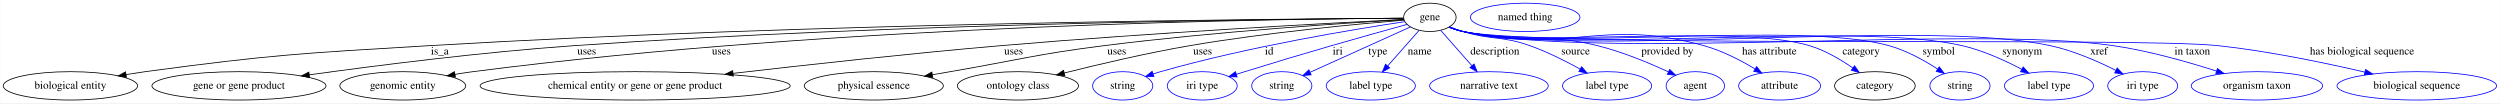
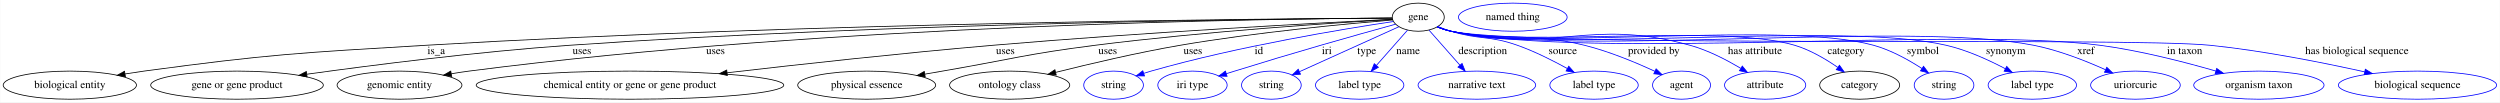
- <svg xmlns="http://www.w3.org/2000/svg" width="3174pt" height="131pt" viewBox="0.00 0.00 3173.53 131.00">
+ <svg xmlns="http://www.w3.org/2000/svg" width="3200pt" height="131pt" viewBox="0.00 0.00 3199.53 131.00">
  <g id="graph0" class="graph" transform="scale(1 1) rotate(0) translate(4 127)">
-     <polygon fill="white" stroke="transparent" points="-4,4 -4,-127 3169.53,-127 3169.53,4 -4,4" />
+     <polygon fill="white" stroke="transparent" points="-4,4 -4,-127 3195.53,-127 3195.53,4 -4,4" />
    <g id="node1" class="node">
      <ellipse fill="none" stroke="black" cx="1811.14" cy="-105" rx="33.29" ry="18" />
      <text text-anchor="middle" x="1811.14" y="-101.3" font-family="Times,serif" font-size="14.00">gene</text>
    </g>
    <g id="node2" class="node">
      <ellipse fill="none" stroke="black" cx="85.14" cy="-18" rx="85.29" ry="18" />
      <text text-anchor="middle" x="85.14" y="-14.3" font-family="Times,serif" font-size="14.00">biological entity</text>
    </g>
    <g id="edge1" class="edge">
      <path fill="none" stroke="black" d="M1777.72,-103.86C1631.27,-103.1 1031.53,-98.26 540.14,-69 379.76,-59.45 339.37,-57.5 180.14,-36 172.23,-34.93 163.98,-33.67 155.78,-32.33" />
      <polygon fill="black" stroke="black" points="156.28,-28.86 145.84,-30.66 155.12,-35.77 156.28,-28.86" />
      <text text-anchor="middle" x="554.14" y="-57.8" font-family="Times,serif" font-size="14.00">is_a</text>
    </g>
    <g id="node3" class="node">
      <ellipse fill="none" stroke="black" cx="299.14" cy="-18" rx="110.48" ry="18" />
      <text text-anchor="middle" x="299.14" y="-14.3" font-family="Times,serif" font-size="14.00">gene or gene product</text>
    </g>
    <g id="edge2" class="edge">
      <path fill="none" stroke="black" d="M1777.74,-103.84C1644.61,-103.01 1138.99,-98.01 724.14,-69 607.76,-60.86 474.24,-43.89 388.4,-31.99" />
      <polygon fill="black" stroke="black" points="388.82,-28.52 378.44,-30.6 387.86,-35.45 388.82,-28.52" />
      <text text-anchor="middle" x="740.64" y="-57.8" font-family="Times,serif" font-size="14.00">uses</text>
    </g>
    <g id="node4" class="node">
      <ellipse fill="none" stroke="black" cx="507.14" cy="-18" rx="79.89" ry="18" />
      <text text-anchor="middle" x="507.14" y="-14.3" font-family="Times,serif" font-size="14.00">genomic entity</text>
    </g>
    <g id="edge3" class="edge">
      <path fill="none" stroke="black" d="M1777.64,-103.91C1634.68,-103.14 1061.8,-96.26 596.14,-36 588.77,-35.05 581.08,-33.86 573.45,-32.57" />
      <polygon fill="black" stroke="black" points="573.93,-29.1 563.48,-30.82 572.72,-36 573.93,-29.1" />
      <text text-anchor="middle" x="911.64" y="-57.8" font-family="Times,serif" font-size="14.00">uses</text>
    </g>
    <g id="node5" class="node">
      <ellipse fill="none" stroke="black" cx="802.14" cy="-18" rx="196.87" ry="18" />
      <text text-anchor="middle" x="802.14" y="-14.3" font-family="Times,serif" font-size="14.00">chemical entity or gene or gene product</text>
    </g>
    <g id="edge4" class="edge">
      <path fill="none" stroke="black" d="M1778.24,-102.38C1693.35,-98.11 1460.03,-85.66 1266.14,-69 1150.87,-59.09 1019.83,-44.68 926.47,-33.87" />
      <polygon fill="black" stroke="black" points="926.76,-30.38 916.42,-32.71 925.95,-37.34 926.76,-30.38" />
      <text text-anchor="middle" x="1282.64" y="-57.8" font-family="Times,serif" font-size="14.00">uses</text>
    </g>
    <g id="node6" class="node">
      <ellipse fill="none" stroke="black" cx="1105.14" cy="-18" rx="88.28" ry="18" />
      <text text-anchor="middle" x="1105.14" y="-14.3" font-family="Times,serif" font-size="14.00">physical essence</text>
    </g>
    <g id="edge5" class="edge">
      <path fill="none" stroke="black" d="M1778.31,-102.16C1708.14,-98.01 1538.47,-86.9 1397.14,-69 1309.94,-57.95 1288.77,-50.92 1202.14,-36 1194.82,-34.74 1187.19,-33.42 1179.56,-32.09" />
      <polygon fill="black" stroke="black" points="1180.02,-28.62 1169.57,-30.35 1178.82,-35.51 1180.02,-28.62" />
      <text text-anchor="middle" x="1413.64" y="-57.8" font-family="Times,serif" font-size="14.00">uses</text>
    </g>
    <g id="node7" class="node">
      <ellipse fill="none" stroke="black" cx="1288.14" cy="-18" rx="76.89" ry="18" />
      <text text-anchor="middle" x="1288.14" y="-14.3" font-family="Times,serif" font-size="14.00">ontology class</text>
    </g>
    <g id="edge6" class="edge">
      <path fill="none" stroke="black" d="M1778.47,-101.45C1722.47,-96.82 1604.64,-85.89 1506.14,-69 1451.82,-59.68 1390.72,-45.33 1347.05,-34.38" />
      <polygon fill="black" stroke="black" points="1347.73,-30.94 1337.18,-31.89 1346.02,-37.73 1347.73,-30.94" />
      <text text-anchor="middle" x="1522.64" y="-57.8" font-family="Times,serif" font-size="14.00">uses</text>
    </g>
    <g id="node8" class="node">
      <ellipse fill="none" stroke="blue" cx="1421.14" cy="-18" rx="38.19" ry="18" />
      <text text-anchor="middle" x="1421.14" y="-14.3" font-family="Times,serif" font-size="14.00">string</text>
    </g>
    <g id="edge7" class="edge">
      <path fill="none" stroke="blue" d="M1779.14,-99.44C1718.11,-90.34 1581.19,-68.03 1469.14,-36 1466.04,-35.11 1462.85,-34.13 1459.65,-33.11" />
      <polygon fill="blue" stroke="blue" points="1460.74,-29.78 1450.15,-29.92 1458.52,-36.42 1460.74,-29.78" />
      <text text-anchor="middle" x="1607.14" y="-57.8" font-family="Times,serif" font-size="14.00">id</text>
    </g>
    <g id="node9" class="node">
      <ellipse fill="none" stroke="blue" cx="1522.14" cy="-18" rx="44.39" ry="18" />
      <text text-anchor="middle" x="1522.14" y="-14.3" font-family="Times,serif" font-size="14.00">iri type</text>
    </g>
    <g id="edge8" class="edge">
      <path fill="none" stroke="blue" d="M1782.3,-96.09C1756.94,-89.09 1719.04,-78.54 1686.14,-69 1637.12,-54.78 1624.93,-51 1576.14,-36 1572.65,-34.93 1569.03,-33.81 1565.4,-32.67" />
      <polygon fill="blue" stroke="blue" points="1566.41,-29.32 1555.82,-29.68 1564.32,-36.01 1566.41,-29.32" />
      <text text-anchor="middle" x="1694.14" y="-57.8" font-family="Times,serif" font-size="14.00">iri</text>
    </g>
    <g id="node10" class="node">
      <ellipse fill="none" stroke="blue" cx="1623.14" cy="-18" rx="38.19" ry="18" />
      <text text-anchor="middle" x="1623.14" y="-14.3" font-family="Times,serif" font-size="14.00">string</text>
    </g>
    <g id="edge9" class="edge">
      <path fill="none" stroke="blue" d="M1786.56,-92.89C1754.13,-78.22 1696.78,-52.29 1659.37,-35.38" />
      <polygon fill="blue" stroke="blue" points="1660.4,-32.01 1649.85,-31.08 1657.52,-38.38 1660.4,-32.01" />
      <text text-anchor="middle" x="1745.14" y="-57.8" font-family="Times,serif" font-size="14.00">type</text>
    </g>
    <g id="node11" class="node">
      <ellipse fill="none" stroke="blue" cx="1736.14" cy="-18" rx="56.59" ry="18" />
      <text text-anchor="middle" x="1736.14" y="-14.3" font-family="Times,serif" font-size="14.00">label type</text>
    </g>
    <g id="edge10" class="edge">
      <path fill="none" stroke="blue" d="M1797.39,-88.41C1786.25,-75.79 1770.38,-57.8 1757.58,-43.3" />
      <polygon fill="blue" stroke="blue" points="1760.08,-40.84 1750.84,-35.65 1754.83,-45.47 1760.08,-40.84" />
      <text text-anchor="middle" x="1798.14" y="-57.8" font-family="Times,serif" font-size="14.00">name</text>
    </g>
    <g id="node12" class="node">
      <ellipse fill="none" stroke="blue" cx="1886.14" cy="-18" rx="75.29" ry="18" />
      <text text-anchor="middle" x="1886.14" y="-14.3" font-family="Times,serif" font-size="14.00">narrative text</text>
    </g>
    <g id="edge11" class="edge">
      <path fill="none" stroke="blue" d="M1824.9,-88.41C1835.96,-75.87 1851.7,-58.03 1864.46,-43.58" />
      <polygon fill="blue" stroke="blue" points="1867.2,-45.76 1871.19,-35.95 1861.95,-41.13 1867.2,-45.76" />
      <text text-anchor="middle" x="1893.64" y="-57.8" font-family="Times,serif" font-size="14.00">description</text>
    </g>
    <g id="node13" class="node">
      <ellipse fill="none" stroke="blue" cx="2036.14" cy="-18" rx="56.59" ry="18" />
      <text text-anchor="middle" x="2036.14" y="-14.3" font-family="Times,serif" font-size="14.00">label type</text>
    </g>
    <g id="edge12" class="edge">
      <path fill="none" stroke="blue" d="M1836.2,-93.02C1841.72,-90.84 1847.58,-88.7 1853.14,-87 1890.07,-75.71 1901.74,-81.89 1938.14,-69 1960.17,-61.2 1983.52,-49.44 2001.91,-39.28" />
      <polygon fill="blue" stroke="blue" points="2003.77,-42.25 2010.77,-34.3 2000.33,-36.15 2003.77,-42.25" />
      <text text-anchor="middle" x="1996.14" y="-57.8" font-family="Times,serif" font-size="14.00">source</text>
    </g>
    <g id="node14" class="node">
      <ellipse fill="none" stroke="blue" cx="2148.14" cy="-18" rx="37.09" ry="18" />
      <text text-anchor="middle" x="2148.14" y="-14.3" font-family="Times,serif" font-size="14.00">agent</text>
    </g>
    <g id="edge13" class="edge">
      <path fill="none" stroke="blue" d="M1835.63,-92.75C1841.28,-90.54 1847.34,-88.45 1853.14,-87 1927.29,-68.48 1949.99,-87.47 2024.14,-69 2055.56,-61.18 2089.55,-47.03 2113.99,-35.78" />
      <polygon fill="blue" stroke="blue" points="2115.61,-38.89 2123.19,-31.48 2112.65,-32.55 2115.61,-38.89" />
      <text text-anchor="middle" x="2112.64" y="-57.8" font-family="Times,serif" font-size="14.00">provided by</text>
    </g>
    <g id="node15" class="node">
      <ellipse fill="none" stroke="blue" cx="2255.14" cy="-18" rx="51.99" ry="18" />
      <text text-anchor="middle" x="2255.14" y="-14.3" font-family="Times,serif" font-size="14.00">attribute</text>
    </g>
    <g id="edge14" class="edge">
      <path fill="none" stroke="blue" d="M1835.59,-92.55C1841.24,-90.35 1847.31,-88.31 1853.14,-87 1986.04,-57.05 2027.82,-105.27 2159.14,-69 2181.97,-62.7 2205.59,-50.48 2223.69,-39.7" />
      <polygon fill="blue" stroke="blue" points="2225.91,-42.44 2232.61,-34.24 2222.26,-36.47 2225.91,-42.44" />
      <text text-anchor="middle" x="2242.14" y="-57.8" font-family="Times,serif" font-size="14.00">has attribute</text>
    </g>
    <g id="node16" class="node">
      <ellipse fill="none" stroke="black" cx="2376.14" cy="-18" rx="51.19" ry="18" />
      <text text-anchor="middle" x="2376.14" y="-14.3" font-family="Times,serif" font-size="14.00">category</text>
    </g>
    <g id="edge15" class="edge">
      <path fill="none" stroke="blue" d="M1835.57,-92.48C1841.22,-90.27 1847.3,-88.26 1853.14,-87 1948.8,-66.34 2199.41,-97.13 2293.14,-69 2312.81,-63.1 2332.59,-51.46 2347.9,-40.9" />
      <polygon fill="blue" stroke="blue" points="2350.26,-43.51 2356.37,-34.85 2346.2,-37.81 2350.26,-43.51" />
      <text text-anchor="middle" x="2358.64" y="-57.8" font-family="Times,serif" font-size="14.00">category</text>
    </g>
    <g id="node18" class="node">
      <ellipse fill="none" stroke="blue" cx="2484.14" cy="-18" rx="38.19" ry="18" />
      <text text-anchor="middle" x="2484.14" y="-14.3" font-family="Times,serif" font-size="14.00">string</text>
    </g>
    <g id="edge16" class="edge">
      <path fill="none" stroke="blue" d="M1835.56,-92.44C1841.22,-90.24 1847.29,-88.24 1853.14,-87 1970.82,-62.05 2278.22,-101.11 2394.14,-69 2416.29,-62.87 2438.9,-50.28 2455.91,-39.27" />
      <polygon fill="blue" stroke="blue" points="2457.89,-42.16 2464.27,-33.7 2454.01,-36.33 2457.89,-42.16" />
      <text text-anchor="middle" x="2457.14" y="-57.8" font-family="Times,serif" font-size="14.00">symbol</text>
    </g>
    <g id="node19" class="node">
      <ellipse fill="none" stroke="blue" cx="2597.14" cy="-18" rx="56.59" ry="18" />
      <text text-anchor="middle" x="2597.14" y="-14.3" font-family="Times,serif" font-size="14.00">label type</text>
    </g>
    <g id="edge17" class="edge">
      <path fill="none" stroke="blue" d="M1835.56,-92.42C1841.21,-90.22 1847.29,-88.23 1853.14,-87 1991.09,-58.1 2349.83,-100.79 2487.14,-69 2513.67,-62.86 2541.57,-50.09 2562.64,-39" />
      <polygon fill="blue" stroke="blue" points="2564.38,-42.04 2571.52,-34.21 2561.05,-35.88 2564.38,-42.04" />
      <text text-anchor="middle" x="2563.14" y="-57.8" font-family="Times,serif" font-size="14.00">synonym</text>
    </g>
    <g id="node20" class="node">
-       <ellipse fill="none" stroke="blue" cx="2716.14" cy="-18" rx="44.39" ry="18" />
-       <text text-anchor="middle" x="2716.14" y="-14.3" font-family="Times,serif" font-size="14.00">iri type</text>
+       <ellipse fill="none" stroke="blue" cx="2729.14" cy="-18" rx="57.39" ry="18" />
+       <text text-anchor="middle" x="2729.14" y="-14.3" font-family="Times,serif" font-size="14.00">uriorcurie</text>
    </g>
    <g id="edge18" class="edge">
-       <path fill="none" stroke="blue" d="M1835.55,-92.4C1841.21,-90.2 1847.29,-88.21 1853.14,-87 2015.52,-53.35 2437.1,-104.22 2599.14,-69 2628.36,-62.65 2659.39,-49.04 2682.14,-37.62" />
-       <polygon fill="blue" stroke="blue" points="2683.75,-40.73 2691.05,-33.05 2680.56,-34.5 2683.75,-40.73" />
-       <text text-anchor="middle" x="2660.64" y="-57.8" font-family="Times,serif" font-size="14.00">xref</text>
+       <path fill="none" stroke="blue" d="M1835.55,-92.4C1841.21,-90.2 1847.29,-88.21 1853.14,-87 2015.52,-53.35 2436.48,-101.24 2599.14,-69 2631.11,-62.66 2665.45,-49.14 2690.81,-37.75" />
+       <polygon fill="blue" stroke="blue" points="2692.43,-40.86 2700.06,-33.51 2689.51,-34.5 2692.43,-40.86" />
+       <text text-anchor="middle" x="2665.64" y="-57.8" font-family="Times,serif" font-size="14.00">xref</text>
    </g>
    <g id="node21" class="node">
-       <ellipse fill="none" stroke="blue" cx="2861.14" cy="-18" rx="83.39" ry="18" />
-       <text text-anchor="middle" x="2861.14" y="-14.3" font-family="Times,serif" font-size="14.00">organism taxon</text>
+       <ellipse fill="none" stroke="blue" cx="2887.14" cy="-18" rx="83.39" ry="18" />
+       <text text-anchor="middle" x="2887.14" y="-14.3" font-family="Times,serif" font-size="14.00">organism taxon</text>
    </g>
    <g id="edge19" class="edge">
-       <path fill="none" stroke="blue" d="M1835.55,-92.39C1841.21,-90.19 1847.29,-88.21 1853.14,-87 2032.96,-49.95 2497.47,-95.52 2679.14,-69 2724.04,-62.45 2773.62,-48.35 2809.68,-36.79" />
-       <polygon fill="blue" stroke="blue" points="2811.05,-40.03 2819.48,-33.61 2808.89,-33.37 2811.05,-40.03" />
-       <text text-anchor="middle" x="2779.14" y="-57.8" font-family="Times,serif" font-size="14.00">in taxon</text>
+       <path fill="none" stroke="blue" d="M1835.55,-92.39C1841.21,-90.19 1847.29,-88.21 1853.14,-87 2034.05,-49.74 2501.03,-93.23 2684.14,-69 2735,-62.27 2791.58,-47.73 2832.06,-36.05" />
+       <polygon fill="blue" stroke="blue" points="2833.12,-39.39 2841.74,-33.23 2831.16,-32.67 2833.12,-39.39" />
+       <text text-anchor="middle" x="2792.14" y="-57.8" font-family="Times,serif" font-size="14.00">in taxon</text>
    </g>
    <g id="node22" class="node">
-       <ellipse fill="none" stroke="blue" cx="3064.14" cy="-18" rx="101.28" ry="18" />
-       <text text-anchor="middle" x="3064.14" y="-14.3" font-family="Times,serif" font-size="14.00">biological sequence</text>
+       <ellipse fill="none" stroke="blue" cx="3090.14" cy="-18" rx="101.28" ry="18" />
+       <text text-anchor="middle" x="3090.14" y="-14.3" font-family="Times,serif" font-size="14.00">biological sequence</text>
    </g>
    <g id="edge20" class="edge">
-       <path fill="none" stroke="blue" d="M1835.1,-92.56C1840.88,-90.29 1847.13,-88.23 1853.14,-87 1957.56,-65.65 2706.18,-80.42 2812.14,-69 2875.96,-62.12 2947.66,-47.18 2998.21,-35.41" />
-       <polygon fill="blue" stroke="blue" points="2999.1,-38.8 3008.03,-33.1 2997.5,-31.98 2999.1,-38.8" />
-       <text text-anchor="middle" x="2994.64" y="-57.8" font-family="Times,serif" font-size="14.00">has biological sequence</text>
+       <path fill="none" stroke="blue" d="M1835.1,-92.55C1840.88,-90.29 1847.13,-88.23 1853.14,-87 1958.97,-65.37 2717.69,-80.05 2825.14,-69 2892.85,-62.04 2969.12,-46.86 3022.39,-35.04" />
+       <polygon fill="blue" stroke="blue" points="3023.4,-38.4 3032.4,-32.8 3021.87,-31.57 3023.4,-38.4" />
+       <text text-anchor="middle" x="3012.64" y="-57.8" font-family="Times,serif" font-size="14.00">has biological sequence</text>
    </g>
    <g id="node17" class="node">
      <ellipse fill="none" stroke="blue" cx="1932.14" cy="-105" rx="69.59" ry="18" />
      <text text-anchor="middle" x="1932.14" y="-101.3" font-family="Times,serif" font-size="14.00">named thing</text>
    </g>
  </g>
</svg>
